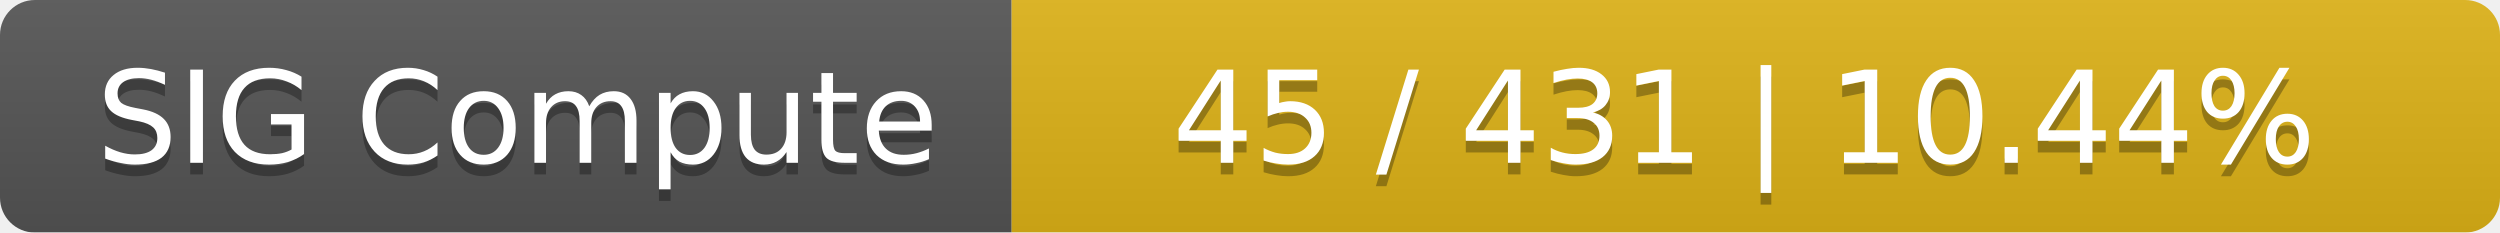
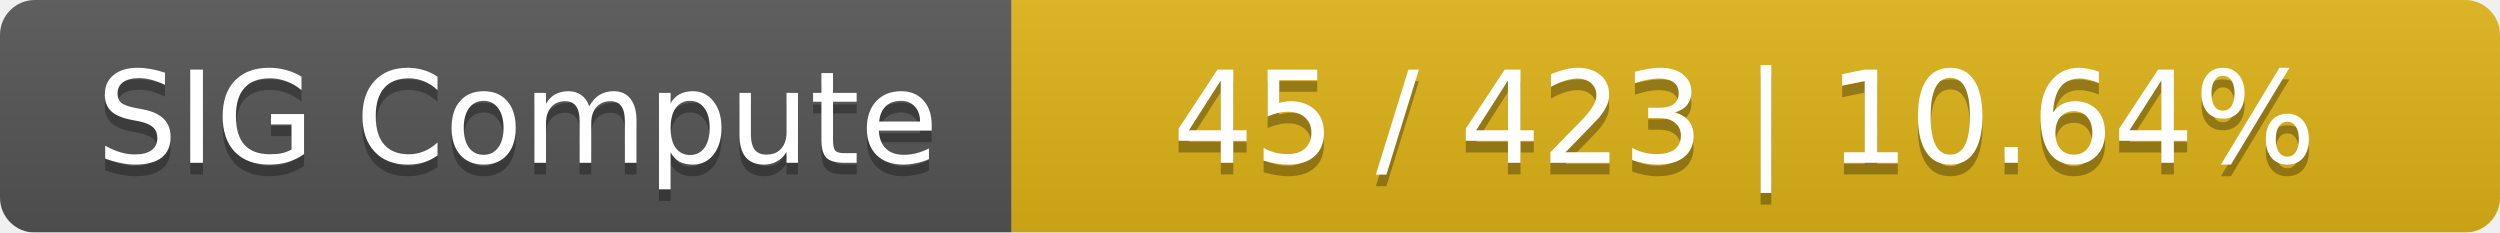
<svg xmlns="http://www.w3.org/2000/svg" width="215" height="20">
  <linearGradient id="smooth" x2="0" y2="100%">
    <stop offset="0" stop-color="#bbb" stop-opacity=".1" />
    <stop offset="1" stop-opacity=".1" />
  </linearGradient>
  <mask id="round">
    <rect width="215" height="20" rx="3" fill="#fff" />
  </mask>
  <g mask="url(#round)">
    <rect width="87" height="20" fill="#555" />
    <rect x="87" width="128" height="20" fill="#dfb317" />
    <rect width="215" height="20" fill="url(#smooth)" />
  </g>
  <g fill="#fff" text-anchor="middle" font-family="DejaVu Sans,Verdana,Geneva,sans-serif" font-size="11">
    <text x="44.5" y="15" fill="#010101" fill-opacity=".3">SIG Compute</text>
    <text x="44.5" y="14">SIG Compute</text>
-     <text x="150" y="15" fill="#010101" fill-opacity=".3">45 / 431    |    10.44%</text>
-     <text x="150" y="14">45 / 431    |    10.44%</text>
+     <text x="150" y="15" fill="#010101" fill-opacity=".3">45 / 423    |    10.64%</text>
+     <text x="150" y="14">45 / 423    |    10.64%</text>
  </g>
</svg>
